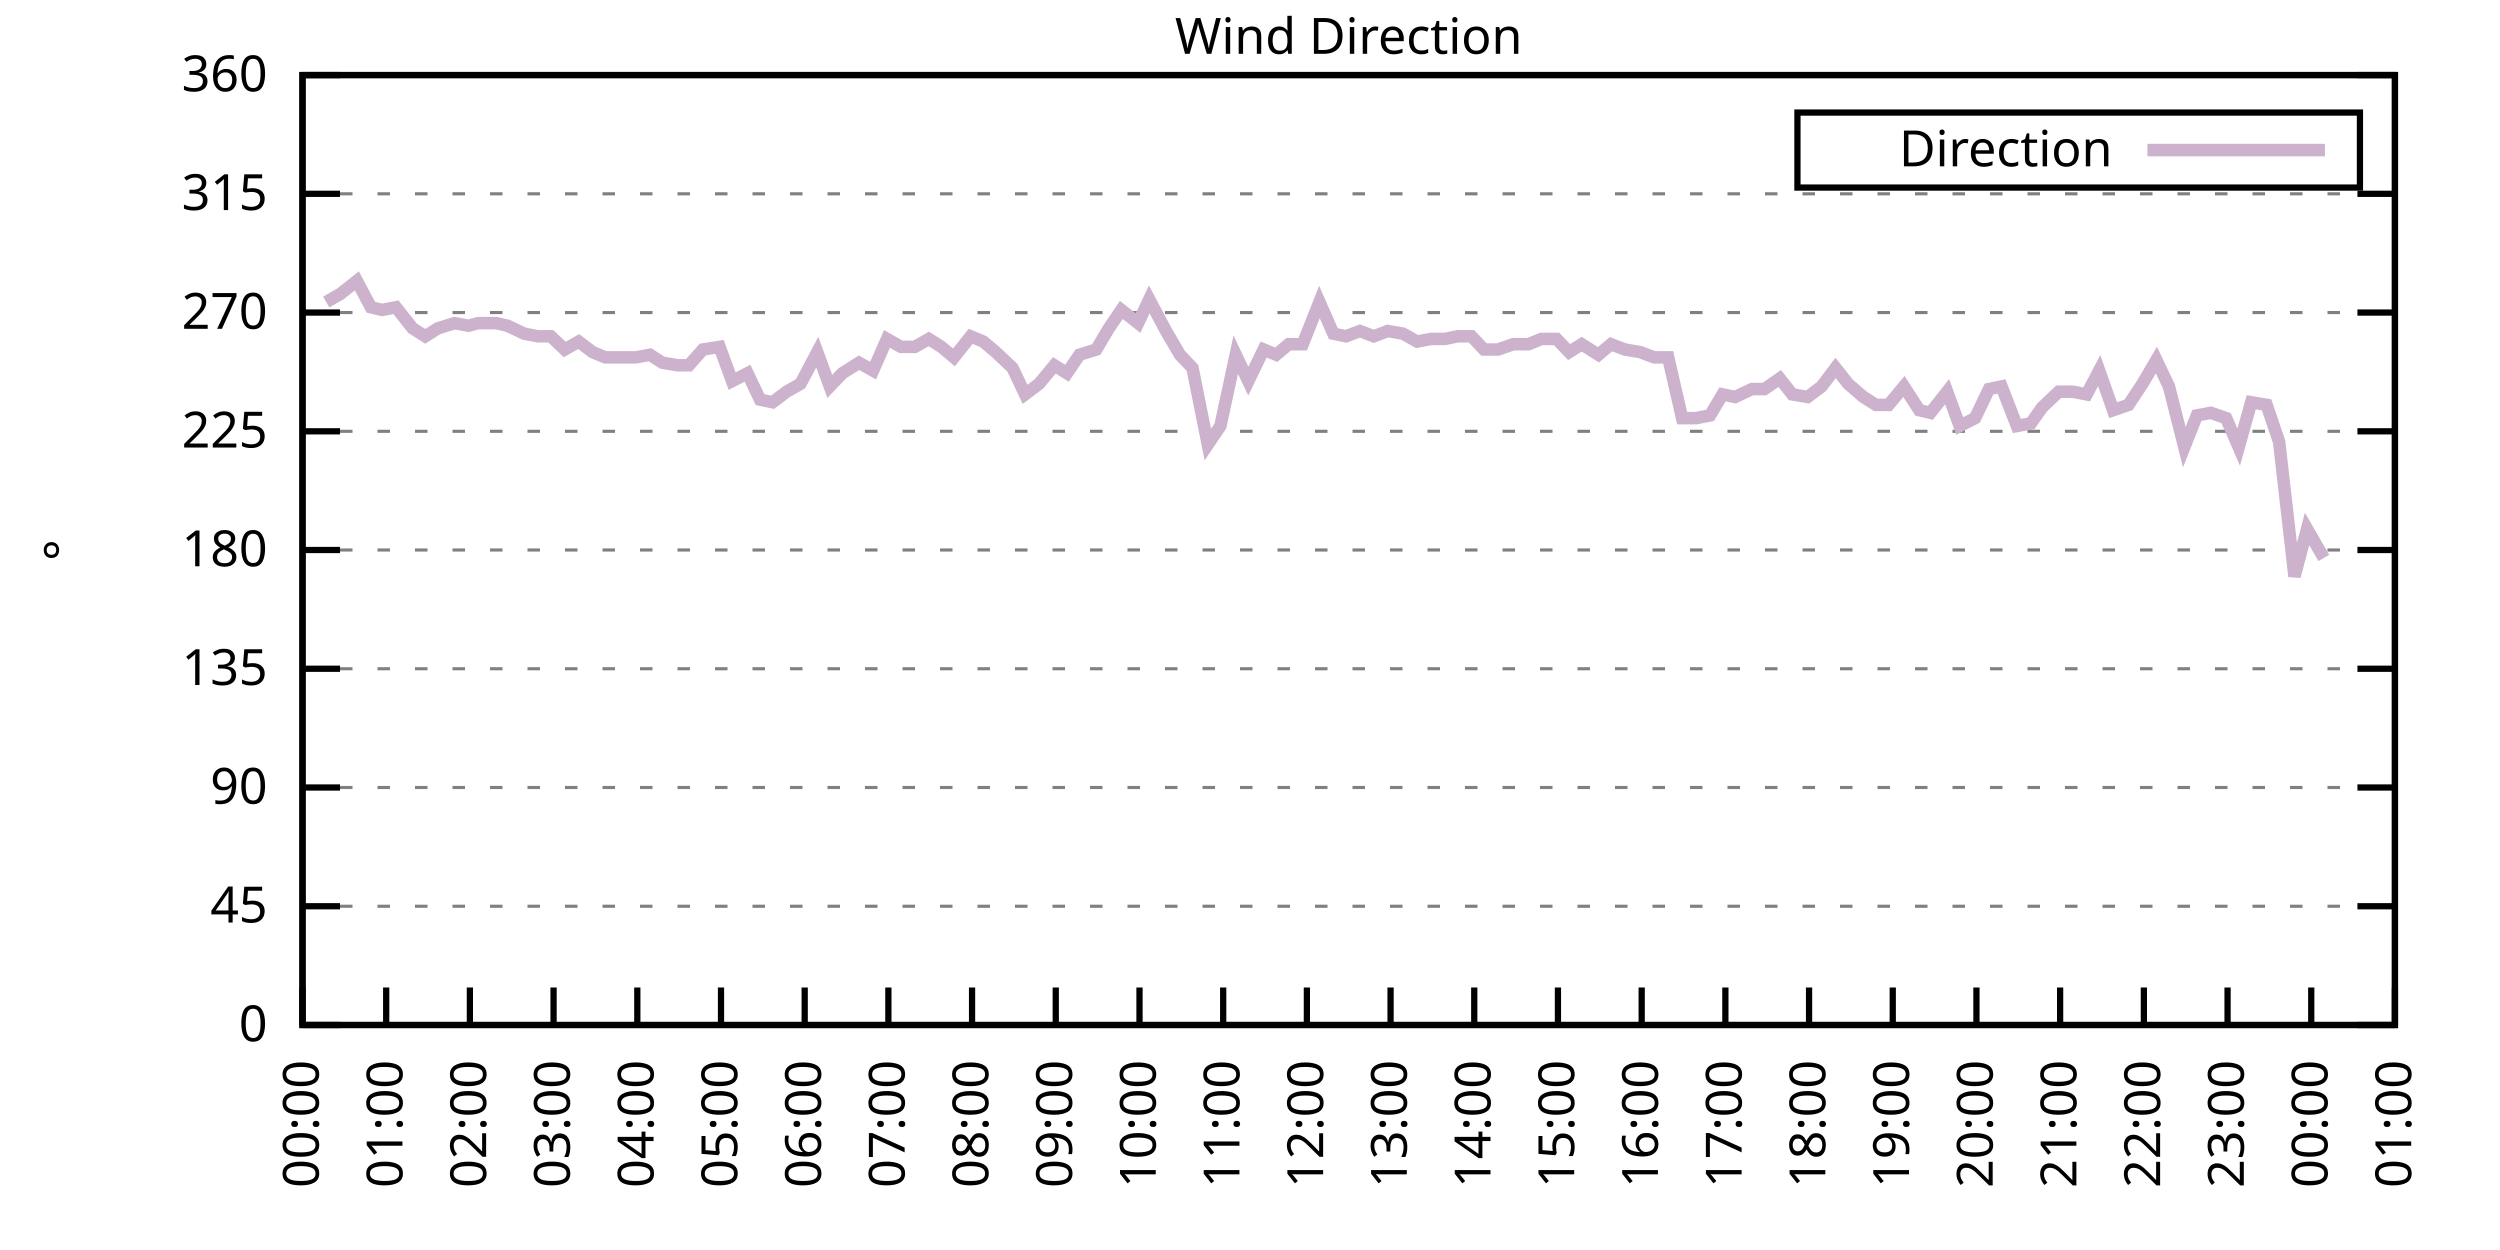
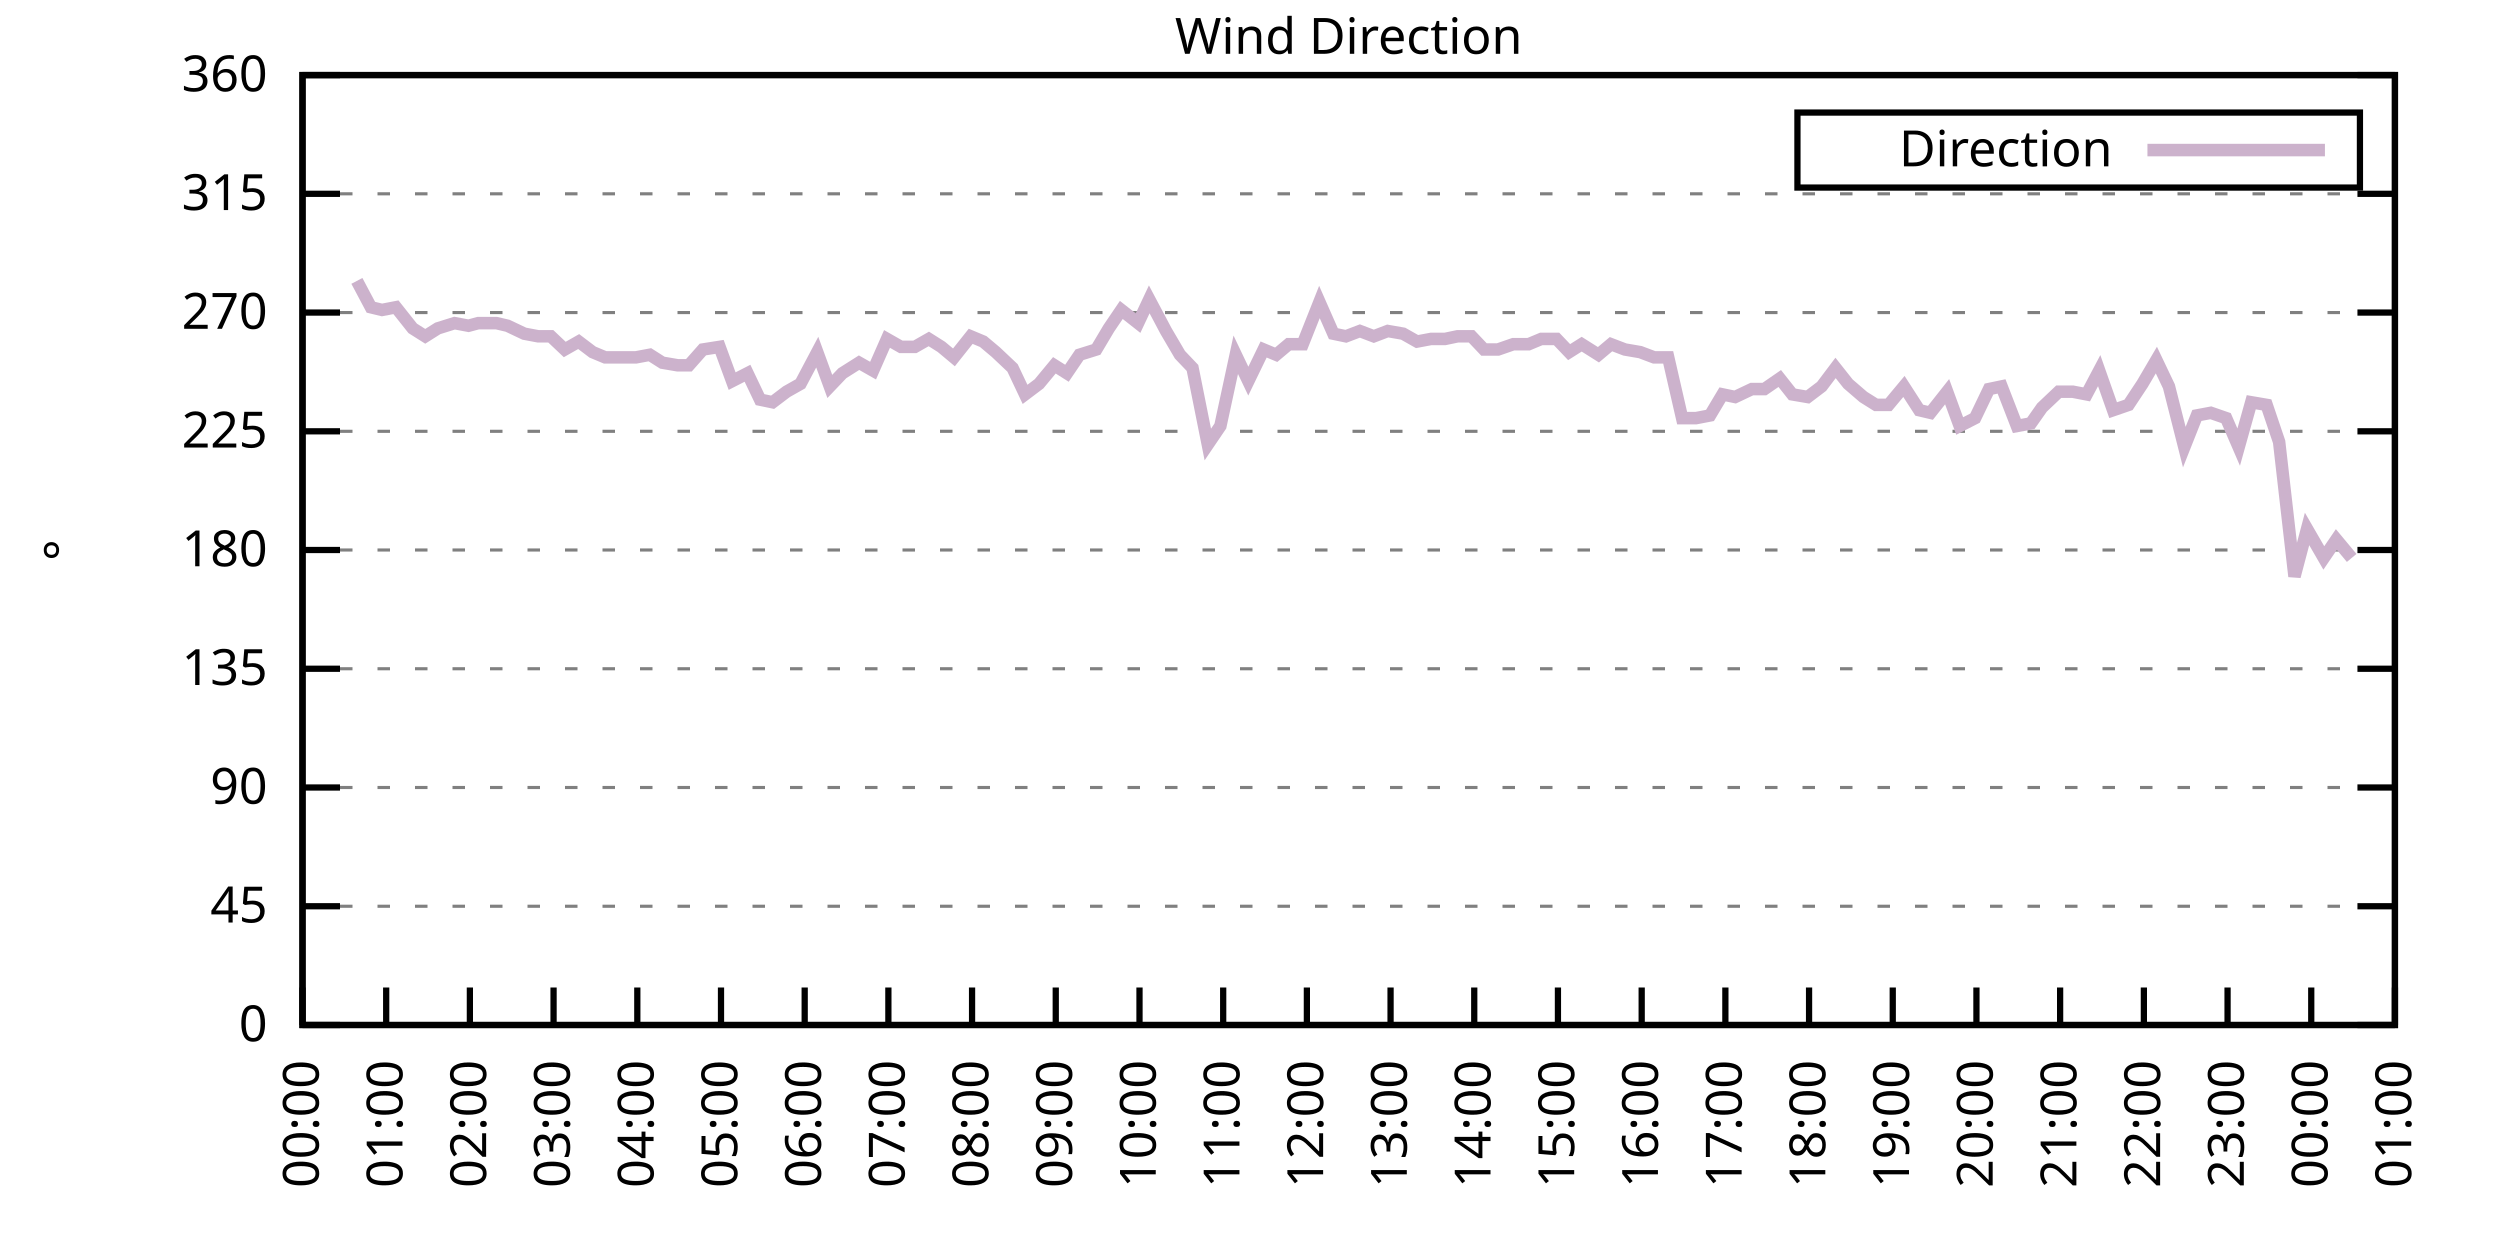
<svg xmlns="http://www.w3.org/2000/svg" xmlns:xlink="http://www.w3.org/1999/xlink" width="400" height="200" viewBox="0 0 400 200">
  <g id="gnuplot_canvas">
    <rect x="0" y="0" width="400" height="200" fill="none" />
    <defs>
      <circle id="gpDot" r="0.5" stroke-width="0.5" stroke="currentColor" />
      <path id="gpPt0" stroke-width="0.333" stroke="currentColor" d="M-1,0 h2 M0,-1 v2" />
      <path id="gpPt1" stroke-width="0.333" stroke="currentColor" d="M-1,-1 L1,1 M1,-1 L-1,1" />
      <path id="gpPt2" stroke-width="0.333" stroke="currentColor" d="M-1,0 L1,0 M0,-1 L0,1 M-1,-1 L1,1 M-1,1 L1,-1" />
      <rect id="gpPt3" stroke-width="0.333" stroke="currentColor" x="-1" y="-1" width="2" height="2" />
      <rect id="gpPt4" stroke-width="0.333" stroke="currentColor" fill="currentColor" x="-1" y="-1" width="2" height="2" />
      <circle id="gpPt5" stroke-width="0.333" stroke="currentColor" cx="0" cy="0" r="1" />
      <use xlink:href="#gpPt5" id="gpPt6" fill="currentColor" stroke="none" />
      <path id="gpPt7" stroke-width="0.333" stroke="currentColor" d="M0,-1.33 L-1.33,0.67 L1.33,0.67 z" />
      <use xlink:href="#gpPt7" id="gpPt8" fill="currentColor" stroke="none" />
      <use xlink:href="#gpPt7" id="gpPt9" stroke="currentColor" transform="rotate(180)" />
      <use xlink:href="#gpPt9" id="gpPt10" fill="currentColor" stroke="none" />
      <use xlink:href="#gpPt3" id="gpPt11" stroke="currentColor" transform="rotate(45)" />
      <use xlink:href="#gpPt11" id="gpPt12" fill="currentColor" stroke="none" />
      <path id="gpPt13" stroke-width="0.333" stroke="currentColor" d="M0,1.330 L1.265,0.411 L0.782,-1.067 L-0.782,-1.076 L-1.265,0.411 z" />
      <use xlink:href="#gpPt13" id="gpPt14" fill="currentColor" stroke="none" />
      <filter id="textbox" filterUnits="objectBoundingBox" x="0" y="0" height="1" width="1">
        <feFlood flood-color="white" flood-opacity="1" result="bgnd" />
        <feComposite in="SourceGraphic" in2="bgnd" operator="atop" />
      </filter>
      <filter id="greybox" filterUnits="objectBoundingBox" x="0" y="0" height="1" width="1">
        <feFlood flood-color="lightgrey" flood-opacity="1" result="grey" />
        <feComposite in="SourceGraphic" in2="grey" operator="atop" />
      </filter>
    </defs>
    <g fill="none" color="white" stroke="currentColor" stroke-width="1.00" stroke-linecap="butt" stroke-linejoin="miter">
</g>
    <g fill="none" color="black" stroke="currentColor" stroke-width="1.00" stroke-linecap="butt" stroke-linejoin="miter">
      <g stroke="none" shape-rendering="crispEdges">
        <polygon fill="rgb(255, 255, 255)" points="48.40,164.00 383.18,164.00 383.18,12.02 48.40,12.02 " />
      </g>
    </g>
    <g fill="none" color="black" stroke="currentColor" stroke-width="1.00" stroke-linecap="butt" stroke-linejoin="miter">
</g>
    <g fill="none" color="black" stroke="black" stroke-width="0.50" stroke-linecap="butt" stroke-linejoin="miter">
</g>
    <g fill="none" color="gray" stroke="currentColor" stroke-width="0.50" stroke-linecap="butt" stroke-linejoin="miter">
      <path stroke="gray" stroke-dasharray="2,4" class="gridline" d="M48.40,164.00 L383.19,164.00  " />
    </g>
    <g fill="none" color="gray" stroke="gray" stroke-width="1.00" stroke-linecap="butt" stroke-linejoin="miter">
</g>
    <g fill="none" color="black" stroke="currentColor" stroke-width="1.00" stroke-linecap="butt" stroke-linejoin="miter">
      <path stroke="black" d="M48.40,164.00 L54.40,164.00 M383.19,164.00 L377.19,164.00  " />
      <g transform="translate(42.80,166.60)" stroke="none" fill="black" font-family="Sans" font-size="8.00" text-anchor="end">
        <text>
          <tspan font-family="Sans"> 0</tspan>
        </text>
      </g>
    </g>
    <g fill="none" color="black" stroke="currentColor" stroke-width="1.00" stroke-linecap="butt" stroke-linejoin="miter">
</g>
    <g fill="none" color="black" stroke="black" stroke-width="0.50" stroke-linecap="butt" stroke-linejoin="miter">
</g>
    <g fill="none" color="gray" stroke="currentColor" stroke-width="0.50" stroke-linecap="butt" stroke-linejoin="miter">
      <path stroke="gray" stroke-dasharray="2,4" class="gridline" d="M48.40,145.00 L383.19,145.00  " />
    </g>
    <g fill="none" color="gray" stroke="gray" stroke-width="1.00" stroke-linecap="butt" stroke-linejoin="miter">
</g>
    <g fill="none" color="black" stroke="currentColor" stroke-width="1.00" stroke-linecap="butt" stroke-linejoin="miter">
      <path stroke="black" d="M48.40,145.00 L54.40,145.00 M383.19,145.00 L377.19,145.00  " />
      <g transform="translate(42.80,147.60)" stroke="none" fill="black" font-family="Sans" font-size="8.00" text-anchor="end">
        <text>
          <tspan font-family="Sans"> 45</tspan>
        </text>
      </g>
    </g>
    <g fill="none" color="black" stroke="currentColor" stroke-width="1.00" stroke-linecap="butt" stroke-linejoin="miter">
</g>
    <g fill="none" color="black" stroke="black" stroke-width="0.50" stroke-linecap="butt" stroke-linejoin="miter">
</g>
    <g fill="none" color="gray" stroke="currentColor" stroke-width="0.50" stroke-linecap="butt" stroke-linejoin="miter">
      <path stroke="gray" stroke-dasharray="2,4" class="gridline" d="M48.40,126.00 L383.19,126.00  " />
    </g>
    <g fill="none" color="gray" stroke="gray" stroke-width="1.00" stroke-linecap="butt" stroke-linejoin="miter">
</g>
    <g fill="none" color="black" stroke="currentColor" stroke-width="1.00" stroke-linecap="butt" stroke-linejoin="miter">
      <path stroke="black" d="M48.40,126.00 L54.40,126.00 M383.19,126.00 L377.19,126.00  " />
      <g transform="translate(42.80,128.60)" stroke="none" fill="black" font-family="Sans" font-size="8.00" text-anchor="end">
        <text>
          <tspan font-family="Sans"> 90</tspan>
        </text>
      </g>
    </g>
    <g fill="none" color="black" stroke="currentColor" stroke-width="1.00" stroke-linecap="butt" stroke-linejoin="miter">
</g>
    <g fill="none" color="black" stroke="black" stroke-width="0.50" stroke-linecap="butt" stroke-linejoin="miter">
</g>
    <g fill="none" color="gray" stroke="currentColor" stroke-width="0.50" stroke-linecap="butt" stroke-linejoin="miter">
      <path stroke="gray" stroke-dasharray="2,4" class="gridline" d="M48.40,107.00 L383.19,107.00  " />
    </g>
    <g fill="none" color="gray" stroke="gray" stroke-width="1.00" stroke-linecap="butt" stroke-linejoin="miter">
</g>
    <g fill="none" color="black" stroke="currentColor" stroke-width="1.00" stroke-linecap="butt" stroke-linejoin="miter">
      <path stroke="black" d="M48.40,107.00 L54.40,107.00 M383.19,107.00 L377.19,107.00  " />
      <g transform="translate(42.80,109.60)" stroke="none" fill="black" font-family="Sans" font-size="8.00" text-anchor="end">
        <text>
          <tspan font-family="Sans"> 135</tspan>
        </text>
      </g>
    </g>
    <g fill="none" color="black" stroke="currentColor" stroke-width="1.00" stroke-linecap="butt" stroke-linejoin="miter">
</g>
    <g fill="none" color="black" stroke="black" stroke-width="0.50" stroke-linecap="butt" stroke-linejoin="miter">
</g>
    <g fill="none" color="gray" stroke="currentColor" stroke-width="0.50" stroke-linecap="butt" stroke-linejoin="miter">
      <path stroke="gray" stroke-dasharray="2,4" class="gridline" d="M48.40,88.00 L383.19,88.00  " />
    </g>
    <g fill="none" color="gray" stroke="gray" stroke-width="1.00" stroke-linecap="butt" stroke-linejoin="miter">
</g>
    <g fill="none" color="black" stroke="currentColor" stroke-width="1.00" stroke-linecap="butt" stroke-linejoin="miter">
      <path stroke="black" d="M48.40,88.00 L54.40,88.00 M383.19,88.00 L377.19,88.00  " />
      <g transform="translate(42.80,90.60)" stroke="none" fill="black" font-family="Sans" font-size="8.00" text-anchor="end">
        <text>
          <tspan font-family="Sans"> 180</tspan>
        </text>
      </g>
    </g>
    <g fill="none" color="black" stroke="currentColor" stroke-width="1.00" stroke-linecap="butt" stroke-linejoin="miter">
</g>
    <g fill="none" color="black" stroke="black" stroke-width="0.50" stroke-linecap="butt" stroke-linejoin="miter">
</g>
    <g fill="none" color="gray" stroke="currentColor" stroke-width="0.50" stroke-linecap="butt" stroke-linejoin="miter">
      <path stroke="gray" stroke-dasharray="2,4" class="gridline" d="M48.40,69.01 L383.19,69.01  " />
    </g>
    <g fill="none" color="gray" stroke="gray" stroke-width="1.00" stroke-linecap="butt" stroke-linejoin="miter">
</g>
    <g fill="none" color="black" stroke="currentColor" stroke-width="1.00" stroke-linecap="butt" stroke-linejoin="miter">
      <path stroke="black" d="M48.40,69.01 L54.40,69.01 M383.19,69.01 L377.19,69.01  " />
      <g transform="translate(42.80,71.61)" stroke="none" fill="black" font-family="Sans" font-size="8.00" text-anchor="end">
        <text>
          <tspan font-family="Sans"> 225</tspan>
        </text>
      </g>
    </g>
    <g fill="none" color="black" stroke="currentColor" stroke-width="1.00" stroke-linecap="butt" stroke-linejoin="miter">
</g>
    <g fill="none" color="black" stroke="black" stroke-width="0.50" stroke-linecap="butt" stroke-linejoin="miter">
</g>
    <g fill="none" color="gray" stroke="currentColor" stroke-width="0.50" stroke-linecap="butt" stroke-linejoin="miter">
      <path stroke="gray" stroke-dasharray="2,4" class="gridline" d="M48.40,50.01 L383.19,50.01  " />
    </g>
    <g fill="none" color="gray" stroke="gray" stroke-width="1.00" stroke-linecap="butt" stroke-linejoin="miter">
</g>
    <g fill="none" color="black" stroke="currentColor" stroke-width="1.00" stroke-linecap="butt" stroke-linejoin="miter">
      <path stroke="black" d="M48.40,50.01 L54.40,50.01 M383.19,50.01 L377.19,50.01  " />
      <g transform="translate(42.80,52.61)" stroke="none" fill="black" font-family="Sans" font-size="8.00" text-anchor="end">
        <text>
          <tspan font-family="Sans"> 270</tspan>
        </text>
      </g>
    </g>
    <g fill="none" color="black" stroke="currentColor" stroke-width="1.00" stroke-linecap="butt" stroke-linejoin="miter">
</g>
    <g fill="none" color="black" stroke="black" stroke-width="0.50" stroke-linecap="butt" stroke-linejoin="miter">
</g>
    <g fill="none" color="gray" stroke="currentColor" stroke-width="0.50" stroke-linecap="butt" stroke-linejoin="miter">
      <path stroke="gray" stroke-dasharray="2,4" class="gridline" d="M48.40,31.01 L383.19,31.01  " />
    </g>
    <g fill="none" color="gray" stroke="gray" stroke-width="1.00" stroke-linecap="butt" stroke-linejoin="miter">
</g>
    <g fill="none" color="black" stroke="currentColor" stroke-width="1.00" stroke-linecap="butt" stroke-linejoin="miter">
      <path stroke="black" d="M48.40,31.01 L54.40,31.01 M383.19,31.01 L377.19,31.01  " />
      <g transform="translate(42.80,33.61)" stroke="none" fill="black" font-family="Sans" font-size="8.00" text-anchor="end">
        <text>
          <tspan font-family="Sans"> 315</tspan>
        </text>
      </g>
    </g>
    <g fill="none" color="black" stroke="currentColor" stroke-width="1.00" stroke-linecap="butt" stroke-linejoin="miter">
</g>
    <g fill="none" color="black" stroke="black" stroke-width="0.50" stroke-linecap="butt" stroke-linejoin="miter">
</g>
    <g fill="none" color="gray" stroke="currentColor" stroke-width="0.50" stroke-linecap="butt" stroke-linejoin="miter">
      <path stroke="gray" stroke-dasharray="2,4" class="gridline" d="M48.40,12.01 L383.19,12.01  " />
    </g>
    <g fill="none" color="gray" stroke="gray" stroke-width="1.00" stroke-linecap="butt" stroke-linejoin="miter">
</g>
    <g fill="none" color="black" stroke="currentColor" stroke-width="1.00" stroke-linecap="butt" stroke-linejoin="miter">
      <path stroke="black" d="M48.40,12.01 L54.40,12.01 M383.19,12.01 L377.19,12.01  " />
      <g transform="translate(42.80,14.61)" stroke="none" fill="black" font-family="Sans" font-size="8.00" text-anchor="end">
        <text>
          <tspan font-family="Sans"> 360</tspan>
        </text>
      </g>
    </g>
    <g fill="none" color="black" stroke="currentColor" stroke-width="1.00" stroke-linecap="butt" stroke-linejoin="miter">
      <path stroke="black" d="M48.40,164.00 L48.40,158.00  " />
      <g transform="translate(51.00,169.60) rotate(270.00)" stroke="none" fill="black" font-family="Sans" font-size="8.00" text-anchor="end">
        <text>
          <tspan font-family="Sans">00:00</tspan>
        </text>
      </g>
    </g>
    <g fill="none" color="black" stroke="currentColor" stroke-width="1.00" stroke-linecap="butt" stroke-linejoin="miter">
      <path stroke="black" d="M61.79,164.00 L61.79,158.00  " />
      <g transform="translate(64.39,169.60) rotate(270.00)" stroke="none" fill="black" font-family="Sans" font-size="8.00" text-anchor="end">
        <text>
          <tspan font-family="Sans">01:00</tspan>
        </text>
      </g>
    </g>
    <g fill="none" color="black" stroke="currentColor" stroke-width="1.00" stroke-linecap="butt" stroke-linejoin="miter">
      <path stroke="black" d="M75.18,164.00 L75.18,158.00  " />
      <g transform="translate(77.78,169.60) rotate(270.00)" stroke="none" fill="black" font-family="Sans" font-size="8.00" text-anchor="end">
        <text>
          <tspan font-family="Sans">02:00</tspan>
        </text>
      </g>
    </g>
    <g fill="none" color="black" stroke="currentColor" stroke-width="1.00" stroke-linecap="butt" stroke-linejoin="miter">
      <path stroke="black" d="M88.57,164.00 L88.57,158.00  " />
      <g transform="translate(91.17,169.60) rotate(270.00)" stroke="none" fill="black" font-family="Sans" font-size="8.00" text-anchor="end">
        <text>
          <tspan font-family="Sans">03:00</tspan>
        </text>
      </g>
    </g>
    <g fill="none" color="black" stroke="currentColor" stroke-width="1.00" stroke-linecap="butt" stroke-linejoin="miter">
      <path stroke="black" d="M101.97,164.00 L101.97,158.00  " />
      <g transform="translate(104.57,169.60) rotate(270.00)" stroke="none" fill="black" font-family="Sans" font-size="8.00" text-anchor="end">
        <text>
          <tspan font-family="Sans">04:00</tspan>
        </text>
      </g>
    </g>
    <g fill="none" color="black" stroke="currentColor" stroke-width="1.00" stroke-linecap="butt" stroke-linejoin="miter">
      <path stroke="black" d="M115.36,164.00 L115.36,158.00  " />
      <g transform="translate(117.96,169.60) rotate(270.00)" stroke="none" fill="black" font-family="Sans" font-size="8.00" text-anchor="end">
        <text>
          <tspan font-family="Sans">05:00</tspan>
        </text>
      </g>
    </g>
    <g fill="none" color="black" stroke="currentColor" stroke-width="1.00" stroke-linecap="butt" stroke-linejoin="miter">
      <path stroke="black" d="M128.75,164.00 L128.75,158.00  " />
      <g transform="translate(131.35,169.60) rotate(270.00)" stroke="none" fill="black" font-family="Sans" font-size="8.00" text-anchor="end">
        <text>
          <tspan font-family="Sans">06:00</tspan>
        </text>
      </g>
    </g>
    <g fill="none" color="black" stroke="currentColor" stroke-width="1.00" stroke-linecap="butt" stroke-linejoin="miter">
      <path stroke="black" d="M142.14,164.00 L142.14,158.00  " />
      <g transform="translate(144.74,169.60) rotate(270.00)" stroke="none" fill="black" font-family="Sans" font-size="8.00" text-anchor="end">
        <text>
          <tspan font-family="Sans">07:00</tspan>
        </text>
      </g>
    </g>
    <g fill="none" color="black" stroke="currentColor" stroke-width="1.00" stroke-linecap="butt" stroke-linejoin="miter">
      <path stroke="black" d="M155.53,164.00 L155.53,158.00  " />
      <g transform="translate(158.13,169.60) rotate(270.00)" stroke="none" fill="black" font-family="Sans" font-size="8.00" text-anchor="end">
        <text>
          <tspan font-family="Sans">08:00</tspan>
        </text>
      </g>
    </g>
    <g fill="none" color="black" stroke="currentColor" stroke-width="1.00" stroke-linecap="butt" stroke-linejoin="miter">
      <path stroke="black" d="M168.92,164.00 L168.92,158.00  " />
      <g transform="translate(171.52,169.60) rotate(270.00)" stroke="none" fill="black" font-family="Sans" font-size="8.00" text-anchor="end">
        <text>
          <tspan font-family="Sans">09:00</tspan>
        </text>
      </g>
    </g>
    <g fill="none" color="black" stroke="currentColor" stroke-width="1.00" stroke-linecap="butt" stroke-linejoin="miter">
      <path stroke="black" d="M182.32,164.00 L182.32,158.00  " />
      <g transform="translate(184.92,169.60) rotate(270.00)" stroke="none" fill="black" font-family="Sans" font-size="8.00" text-anchor="end">
        <text>
          <tspan font-family="Sans">10:00</tspan>
        </text>
      </g>
    </g>
    <g fill="none" color="black" stroke="currentColor" stroke-width="1.00" stroke-linecap="butt" stroke-linejoin="miter">
      <path stroke="black" d="M195.71,164.00 L195.71,158.00  " />
      <g transform="translate(198.31,169.60) rotate(270.00)" stroke="none" fill="black" font-family="Sans" font-size="8.00" text-anchor="end">
        <text>
          <tspan font-family="Sans">11:00</tspan>
        </text>
      </g>
    </g>
    <g fill="none" color="black" stroke="currentColor" stroke-width="1.00" stroke-linecap="butt" stroke-linejoin="miter">
      <path stroke="black" d="M209.10,164.00 L209.10,158.00  " />
      <g transform="translate(211.70,169.60) rotate(270.00)" stroke="none" fill="black" font-family="Sans" font-size="8.00" text-anchor="end">
        <text>
          <tspan font-family="Sans">12:00</tspan>
        </text>
      </g>
    </g>
    <g fill="none" color="black" stroke="currentColor" stroke-width="1.00" stroke-linecap="butt" stroke-linejoin="miter">
      <path stroke="black" d="M222.49,164.00 L222.49,158.00  " />
      <g transform="translate(225.09,169.60) rotate(270.00)" stroke="none" fill="black" font-family="Sans" font-size="8.00" text-anchor="end">
        <text>
          <tspan font-family="Sans">13:00</tspan>
        </text>
      </g>
    </g>
    <g fill="none" color="black" stroke="currentColor" stroke-width="1.00" stroke-linecap="butt" stroke-linejoin="miter">
      <path stroke="black" d="M235.88,164.00 L235.88,158.00  " />
      <g transform="translate(238.48,169.60) rotate(270.00)" stroke="none" fill="black" font-family="Sans" font-size="8.00" text-anchor="end">
        <text>
          <tspan font-family="Sans">14:00</tspan>
        </text>
      </g>
    </g>
    <g fill="none" color="black" stroke="currentColor" stroke-width="1.00" stroke-linecap="butt" stroke-linejoin="miter">
      <path stroke="black" d="M249.27,164.00 L249.27,158.00  " />
      <g transform="translate(251.87,169.60) rotate(270.00)" stroke="none" fill="black" font-family="Sans" font-size="8.00" text-anchor="end">
        <text>
          <tspan font-family="Sans">15:00</tspan>
        </text>
      </g>
    </g>
    <g fill="none" color="black" stroke="currentColor" stroke-width="1.00" stroke-linecap="butt" stroke-linejoin="miter">
      <path stroke="black" d="M262.67,164.00 L262.67,158.00  " />
      <g transform="translate(265.27,169.60) rotate(270.00)" stroke="none" fill="black" font-family="Sans" font-size="8.00" text-anchor="end">
        <text>
          <tspan font-family="Sans">16:00</tspan>
        </text>
      </g>
    </g>
    <g fill="none" color="black" stroke="currentColor" stroke-width="1.00" stroke-linecap="butt" stroke-linejoin="miter">
      <path stroke="black" d="M276.06,164.00 L276.06,158.00  " />
      <g transform="translate(278.66,169.60) rotate(270.00)" stroke="none" fill="black" font-family="Sans" font-size="8.00" text-anchor="end">
        <text>
          <tspan font-family="Sans">17:00</tspan>
        </text>
      </g>
    </g>
    <g fill="none" color="black" stroke="currentColor" stroke-width="1.00" stroke-linecap="butt" stroke-linejoin="miter">
      <path stroke="black" d="M289.45,164.00 L289.45,158.00  " />
      <g transform="translate(292.05,169.60) rotate(270.00)" stroke="none" fill="black" font-family="Sans" font-size="8.00" text-anchor="end">
        <text>
          <tspan font-family="Sans">18:00</tspan>
        </text>
      </g>
    </g>
    <g fill="none" color="black" stroke="currentColor" stroke-width="1.00" stroke-linecap="butt" stroke-linejoin="miter">
      <path stroke="black" d="M302.84,164.00 L302.84,158.00  " />
      <g transform="translate(305.44,169.60) rotate(270.00)" stroke="none" fill="black" font-family="Sans" font-size="8.00" text-anchor="end">
        <text>
          <tspan font-family="Sans">19:00</tspan>
        </text>
      </g>
    </g>
    <g fill="none" color="black" stroke="currentColor" stroke-width="1.00" stroke-linecap="butt" stroke-linejoin="miter">
      <path stroke="black" d="M316.23,164.00 L316.23,158.00  " />
      <g transform="translate(318.83,169.60) rotate(270.00)" stroke="none" fill="black" font-family="Sans" font-size="8.00" text-anchor="end">
        <text>
          <tspan font-family="Sans">20:00</tspan>
        </text>
      </g>
    </g>
    <g fill="none" color="black" stroke="currentColor" stroke-width="1.00" stroke-linecap="butt" stroke-linejoin="miter">
      <path stroke="black" d="M329.62,164.00 L329.62,158.00  " />
      <g transform="translate(332.22,169.60) rotate(270.00)" stroke="none" fill="black" font-family="Sans" font-size="8.00" text-anchor="end">
        <text>
          <tspan font-family="Sans">21:00</tspan>
        </text>
      </g>
    </g>
    <g fill="none" color="black" stroke="currentColor" stroke-width="1.00" stroke-linecap="butt" stroke-linejoin="miter">
      <path stroke="black" d="M343.02,164.00 L343.02,158.00  " />
      <g transform="translate(345.62,169.60) rotate(270.00)" stroke="none" fill="black" font-family="Sans" font-size="8.00" text-anchor="end">
        <text>
          <tspan font-family="Sans">22:00</tspan>
        </text>
      </g>
    </g>
    <g fill="none" color="black" stroke="currentColor" stroke-width="1.00" stroke-linecap="butt" stroke-linejoin="miter">
      <path stroke="black" d="M356.41,164.00 L356.41,158.00  " />
      <g transform="translate(359.01,169.60) rotate(270.00)" stroke="none" fill="black" font-family="Sans" font-size="8.00" text-anchor="end">
        <text>
          <tspan font-family="Sans">23:00</tspan>
        </text>
      </g>
    </g>
    <g fill="none" color="black" stroke="currentColor" stroke-width="1.00" stroke-linecap="butt" stroke-linejoin="miter">
      <path stroke="black" d="M369.80,164.00 L369.80,158.00  " />
      <g transform="translate(372.40,169.60) rotate(270.00)" stroke="none" fill="black" font-family="Sans" font-size="8.00" text-anchor="end">
        <text>
          <tspan font-family="Sans">00:00</tspan>
        </text>
      </g>
    </g>
    <g fill="none" color="black" stroke="currentColor" stroke-width="1.00" stroke-linecap="butt" stroke-linejoin="miter">
      <path stroke="black" d="M383.19,164.00 L383.19,158.00  " />
      <g transform="translate(385.79,169.60) rotate(270.00)" stroke="none" fill="black" font-family="Sans" font-size="8.00" text-anchor="end">
        <text>
          <tspan font-family="Sans">01:00</tspan>
        </text>
      </g>
    </g>
    <g fill="none" color="black" stroke="currentColor" stroke-width="1.00" stroke-linecap="butt" stroke-linejoin="miter">
</g>
    <g fill="none" color="black" stroke="currentColor" stroke-width="1.00" stroke-linecap="butt" stroke-linejoin="miter">
      <path stroke="black" d="M48.40,12.01 L48.40,164.00 L383.19,164.00 L383.19,12.01 L48.40,12.01 Z  " />
    </g>
    <g fill="none" color="black" stroke="currentColor" stroke-width="1.00" stroke-linecap="butt" stroke-linejoin="miter">
</g>
    <g fill="none" color="black" stroke="currentColor" stroke-width="1.00" stroke-linecap="butt" stroke-linejoin="miter">
      <path stroke="black" d="M287.59,30.01 L287.59,18.01 L377.59,18.01 L377.59,30.01 L287.59,30.01 Z  " />
    </g>
    <g id="Wind_direction_plot_1">
      <g fill="none" color="white" stroke="black" stroke-width="2.00" stroke-linecap="butt" stroke-linejoin="miter">
</g>
      <g fill="none" color="black" stroke="currentColor" stroke-width="2.00" stroke-linecap="butt" stroke-linejoin="miter">
        <g transform="translate(337.99,26.61)" stroke="none" fill="black" font-family="Sans" font-size="8.00" text-anchor="end">
          <text>
            <tspan font-family="Sans">Direction</tspan>
          </text>
        </g>
      </g>
      <g fill="none" color="black" stroke="currentColor" stroke-width="2.00" stroke-linecap="butt" stroke-linejoin="miter">
-         <path stroke="rgb(204, 178, 204)" d="M343.59,24.01 L371.99,24.01 M52.19,48.32 L54.43,47.05 L57.10,44.94 L59.34,49.16 L61.12,49.59 L63.35,49.16   L66.03,52.54 L68.04,53.81 L70.05,52.54 L72.73,51.70 L74.96,52.12 L76.52,51.70 L79.42,51.70 L81.21,52.12   L83.89,53.39 L86.12,53.81 L88.13,53.81 L90.36,55.92 L92.59,54.65 L94.82,56.34 L96.83,57.18 L99.29,57.18   L101.74,57.18 L103.98,56.76 L105.98,58.03 L108.44,58.45 L110.22,58.45 L112.46,55.92 L115.13,55.50 L117.14,60.98   L119.60,59.72 L121.61,63.94 L123.62,64.36 L125.85,62.67 L128.08,61.41 L130.76,56.34 L132.77,61.83 L134.78,59.72   L137.45,58.03 L139.69,59.30 L141.92,54.23 L144.15,55.50 L146.38,55.50 L148.61,54.23 L150.62,55.50 L152.63,57.18   L155.31,53.81 L157.32,54.65 L159.33,56.34 L162.01,58.87 L164.01,63.10 L166.25,61.41 L168.70,58.45 L170.71,59.72   L172.72,56.76 L175.40,55.92 L177.41,52.54 L179.41,49.59 L182.09,51.70 L183.88,47.90 L186.56,52.96 L188.79,56.76   L190.80,58.87 L193.25,71.12 L195.26,68.16 L197.72,56.76 L199.73,60.98 L202.18,55.92 L204.19,56.76 L206.20,55.07   L208.43,55.07 L211.11,48.32 L213.34,53.39 L215.35,53.81 L217.58,52.96 L219.81,53.81 L222.04,52.96 L224.50,53.39   L226.73,54.65 L228.96,54.23 L231.20,54.23 L233.20,53.81 L235.44,53.81 L237.44,55.92 L239.68,55.92 L242.13,55.07   L244.59,55.07 L246.60,54.23 L249.05,54.23 L251.06,56.34 L253.07,55.07 L255.75,56.76 L257.76,55.07 L259.99,55.92   L262.44,56.34 L264.67,57.18 L266.91,57.18 L269.14,66.90 L271.37,66.90 L273.60,66.47 L275.61,63.10 L277.62,63.52   L280.30,62.25 L282.31,62.25 L284.76,60.56 L286.77,63.10 L289.23,63.52 L291.46,61.83 L293.69,58.87 L295.70,61.41   L298.15,63.52 L300.16,64.78 L302.17,64.78 L304.63,61.83 L307.08,65.63 L308.87,66.05 L311.54,62.67 L313.55,68.16   L316.01,66.90 L318.24,62.25 L320.25,61.83 L322.70,68.16 L324.94,67.74 L326.72,65.21 L329.40,62.67 L331.63,62.67   L333.86,63.10 L335.87,59.30 L338.10,65.63 L340.56,64.78 L342.79,61.41 L345.02,57.61 L347.03,61.83 L349.49,71.54   L351.50,66.47 L353.73,66.05 L356.18,66.90 L358.19,71.54 L360.20,64.36 L362.66,64.78 L364.66,70.70 L367.12,92.23   L369.13,84.63 L371.81,89.27  " />
+         <path stroke="rgb(204, 178, 204)" d="M343.59,24.01 L371.99,24.01 M57.10,44.94 L59.34,49.16 L61.12,49.59 L63.35,49.16 L66.03,52.54 L68.04,53.81   L70.05,52.54 L72.73,51.70 L74.96,52.12 L76.52,51.70 L79.42,51.70 L81.21,52.12 L83.89,53.39 L86.12,53.81   L88.13,53.81 L90.36,55.92 L92.59,54.65 L94.82,56.34 L96.83,57.18 L99.29,57.18 L101.74,57.18 L103.98,56.76   L105.98,58.03 L108.44,58.45 L110.22,58.45 L112.46,55.92 L115.13,55.50 L117.14,60.98 L119.60,59.72 L121.61,63.94   L123.62,64.36 L125.85,62.67 L128.08,61.41 L130.76,56.34 L132.77,61.83 L134.78,59.72 L137.45,58.03 L139.69,59.30   L141.92,54.23 L144.15,55.50 L146.38,55.50 L148.61,54.23 L150.62,55.50 L152.63,57.18 L155.31,53.81 L157.32,54.65   L159.33,56.34 L162.01,58.87 L164.01,63.10 L166.25,61.41 L168.70,58.45 L170.71,59.72 L172.72,56.76 L175.40,55.92   L177.41,52.54 L179.41,49.59 L182.09,51.70 L183.88,47.90 L186.56,52.96 L188.79,56.76 L190.80,58.87 L193.25,71.12   L195.26,68.16 L197.72,56.76 L199.73,60.98 L202.18,55.92 L204.19,56.76 L206.20,55.07 L208.43,55.07 L211.11,48.32   L213.34,53.39 L215.35,53.81 L217.58,52.96 L219.81,53.81 L222.04,52.96 L224.50,53.39 L226.73,54.65 L228.96,54.23   L231.20,54.23 L233.20,53.81 L235.44,53.81 L237.44,55.92 L239.68,55.92 L242.13,55.07 L244.59,55.07 L246.60,54.23   L249.05,54.23 L251.06,56.34 L253.07,55.07 L255.75,56.76 L257.76,55.07 L259.99,55.92 L262.44,56.34 L264.67,57.18   L266.91,57.18 L269.14,66.90 L271.37,66.90 L273.60,66.47 L275.61,63.10 L277.62,63.52 L280.30,62.25 L282.31,62.25   L284.76,60.56 L286.77,63.10 L289.23,63.52 L291.46,61.83 L293.69,58.87 L295.70,61.41 L298.15,63.52 L300.16,64.78   L302.17,64.78 L304.63,61.83 L307.08,65.63 L308.87,66.05 L311.54,62.67 L313.55,68.16 L316.01,66.90 L318.24,62.25   L320.25,61.83 L322.70,68.16 L324.94,67.74 L326.72,65.21 L329.40,62.67 L331.63,62.67 L333.86,63.10 L335.87,59.30   L338.10,65.63 L340.56,64.78 L342.79,61.41 L345.02,57.61 L347.03,61.83 L349.49,71.54 L351.50,66.47 L353.73,66.05   L356.18,66.90 L358.19,71.54 L360.20,64.36 L362.66,64.78 L364.66,70.70 L367.12,92.23 L369.13,84.63 L371.81,89.27   L373.82,86.32 L376.27,89.27  " />
      </g>
    </g>
    <g fill="none" color="black" stroke="currentColor" stroke-width="2.00" stroke-linecap="butt" stroke-linejoin="miter">
</g>
    <g fill="none" color="black" stroke="black" stroke-width="1.00" stroke-linecap="butt" stroke-linejoin="miter">
</g>
    <g fill="none" color="black" stroke="currentColor" stroke-width="1.00" stroke-linecap="butt" stroke-linejoin="miter">
      <path stroke="black" d="M48.40,12.01 L48.40,164.00 L383.19,164.00 L383.19,12.01 L48.40,12.01 Z  " />
      <g transform="translate(12.80,88.01) rotate(270.00)" stroke="none" fill="black" font-family="Sans" font-size="8.00" text-anchor="middle">
        <text>
          <tspan font-family="Sans">°</tspan>
        </text>
      </g>
    </g>
    <g fill="none" color="black" stroke="currentColor" stroke-width="1.00" stroke-linecap="butt" stroke-linejoin="miter">
</g>
    <g fill="none" color="black" stroke="currentColor" stroke-width="1.00" stroke-linecap="butt" stroke-linejoin="miter">
      <g transform="translate(215.79,8.61)" stroke="none" fill="black" font-family="Sans" font-size="8.00" text-anchor="middle">
        <text>
          <tspan font-family="Sans">Wind Direction</tspan>
        </text>
      </g>
    </g>
    <g fill="none" color="black" stroke="currentColor" stroke-width="1.00" stroke-linecap="butt" stroke-linejoin="miter">
</g>
  </g>
</svg>
